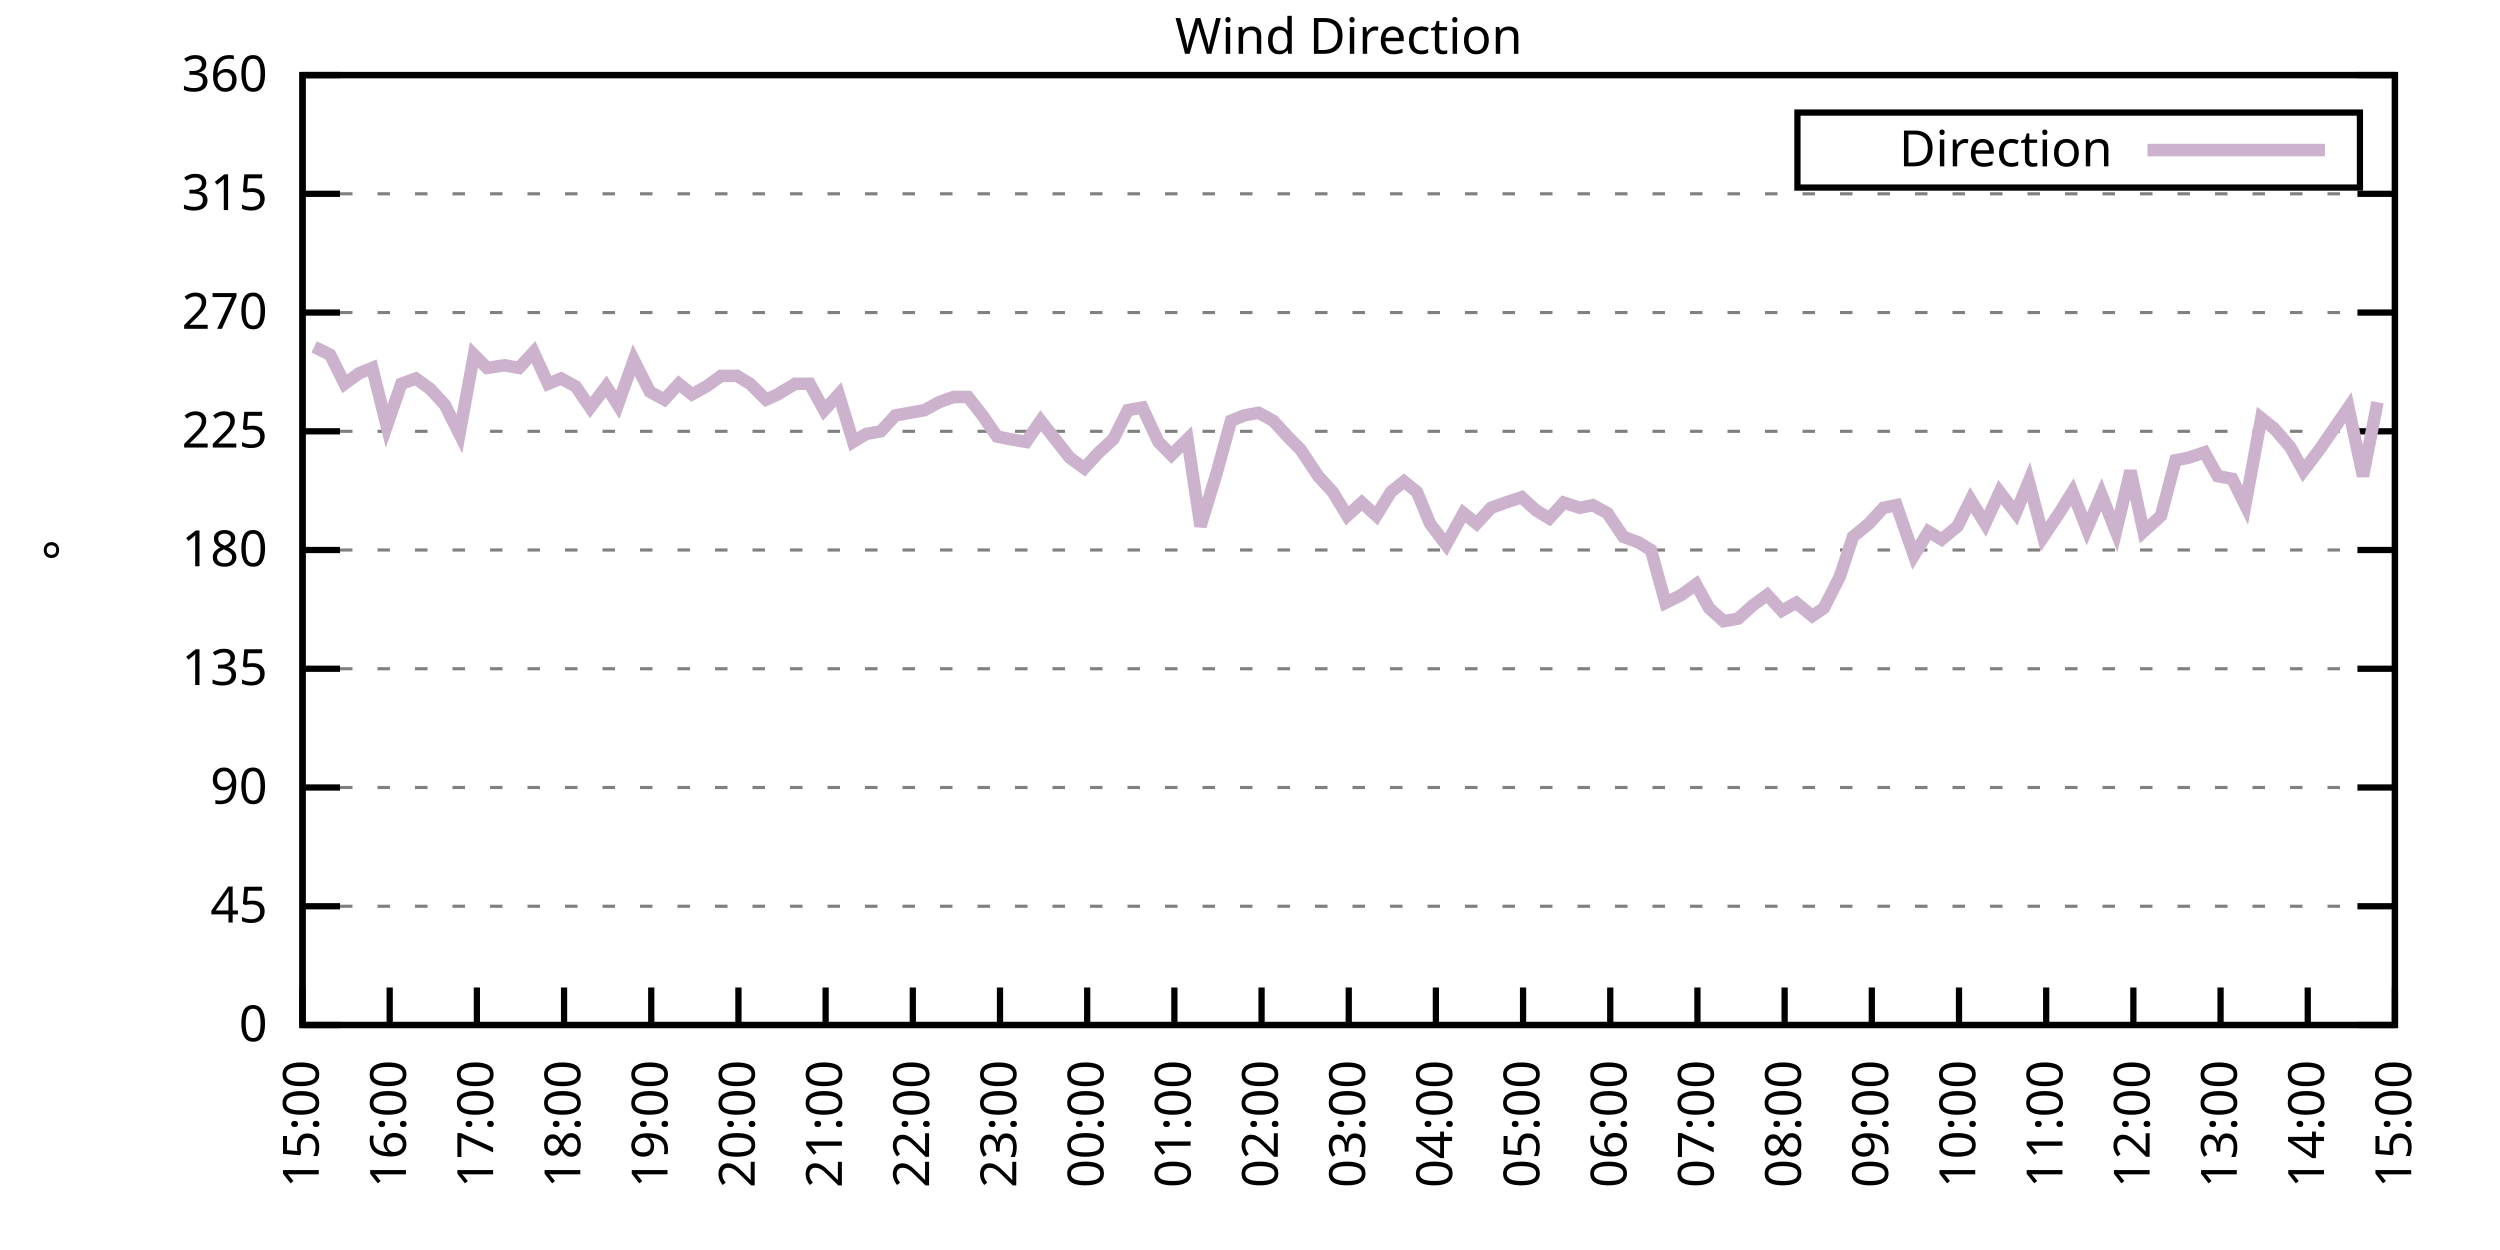
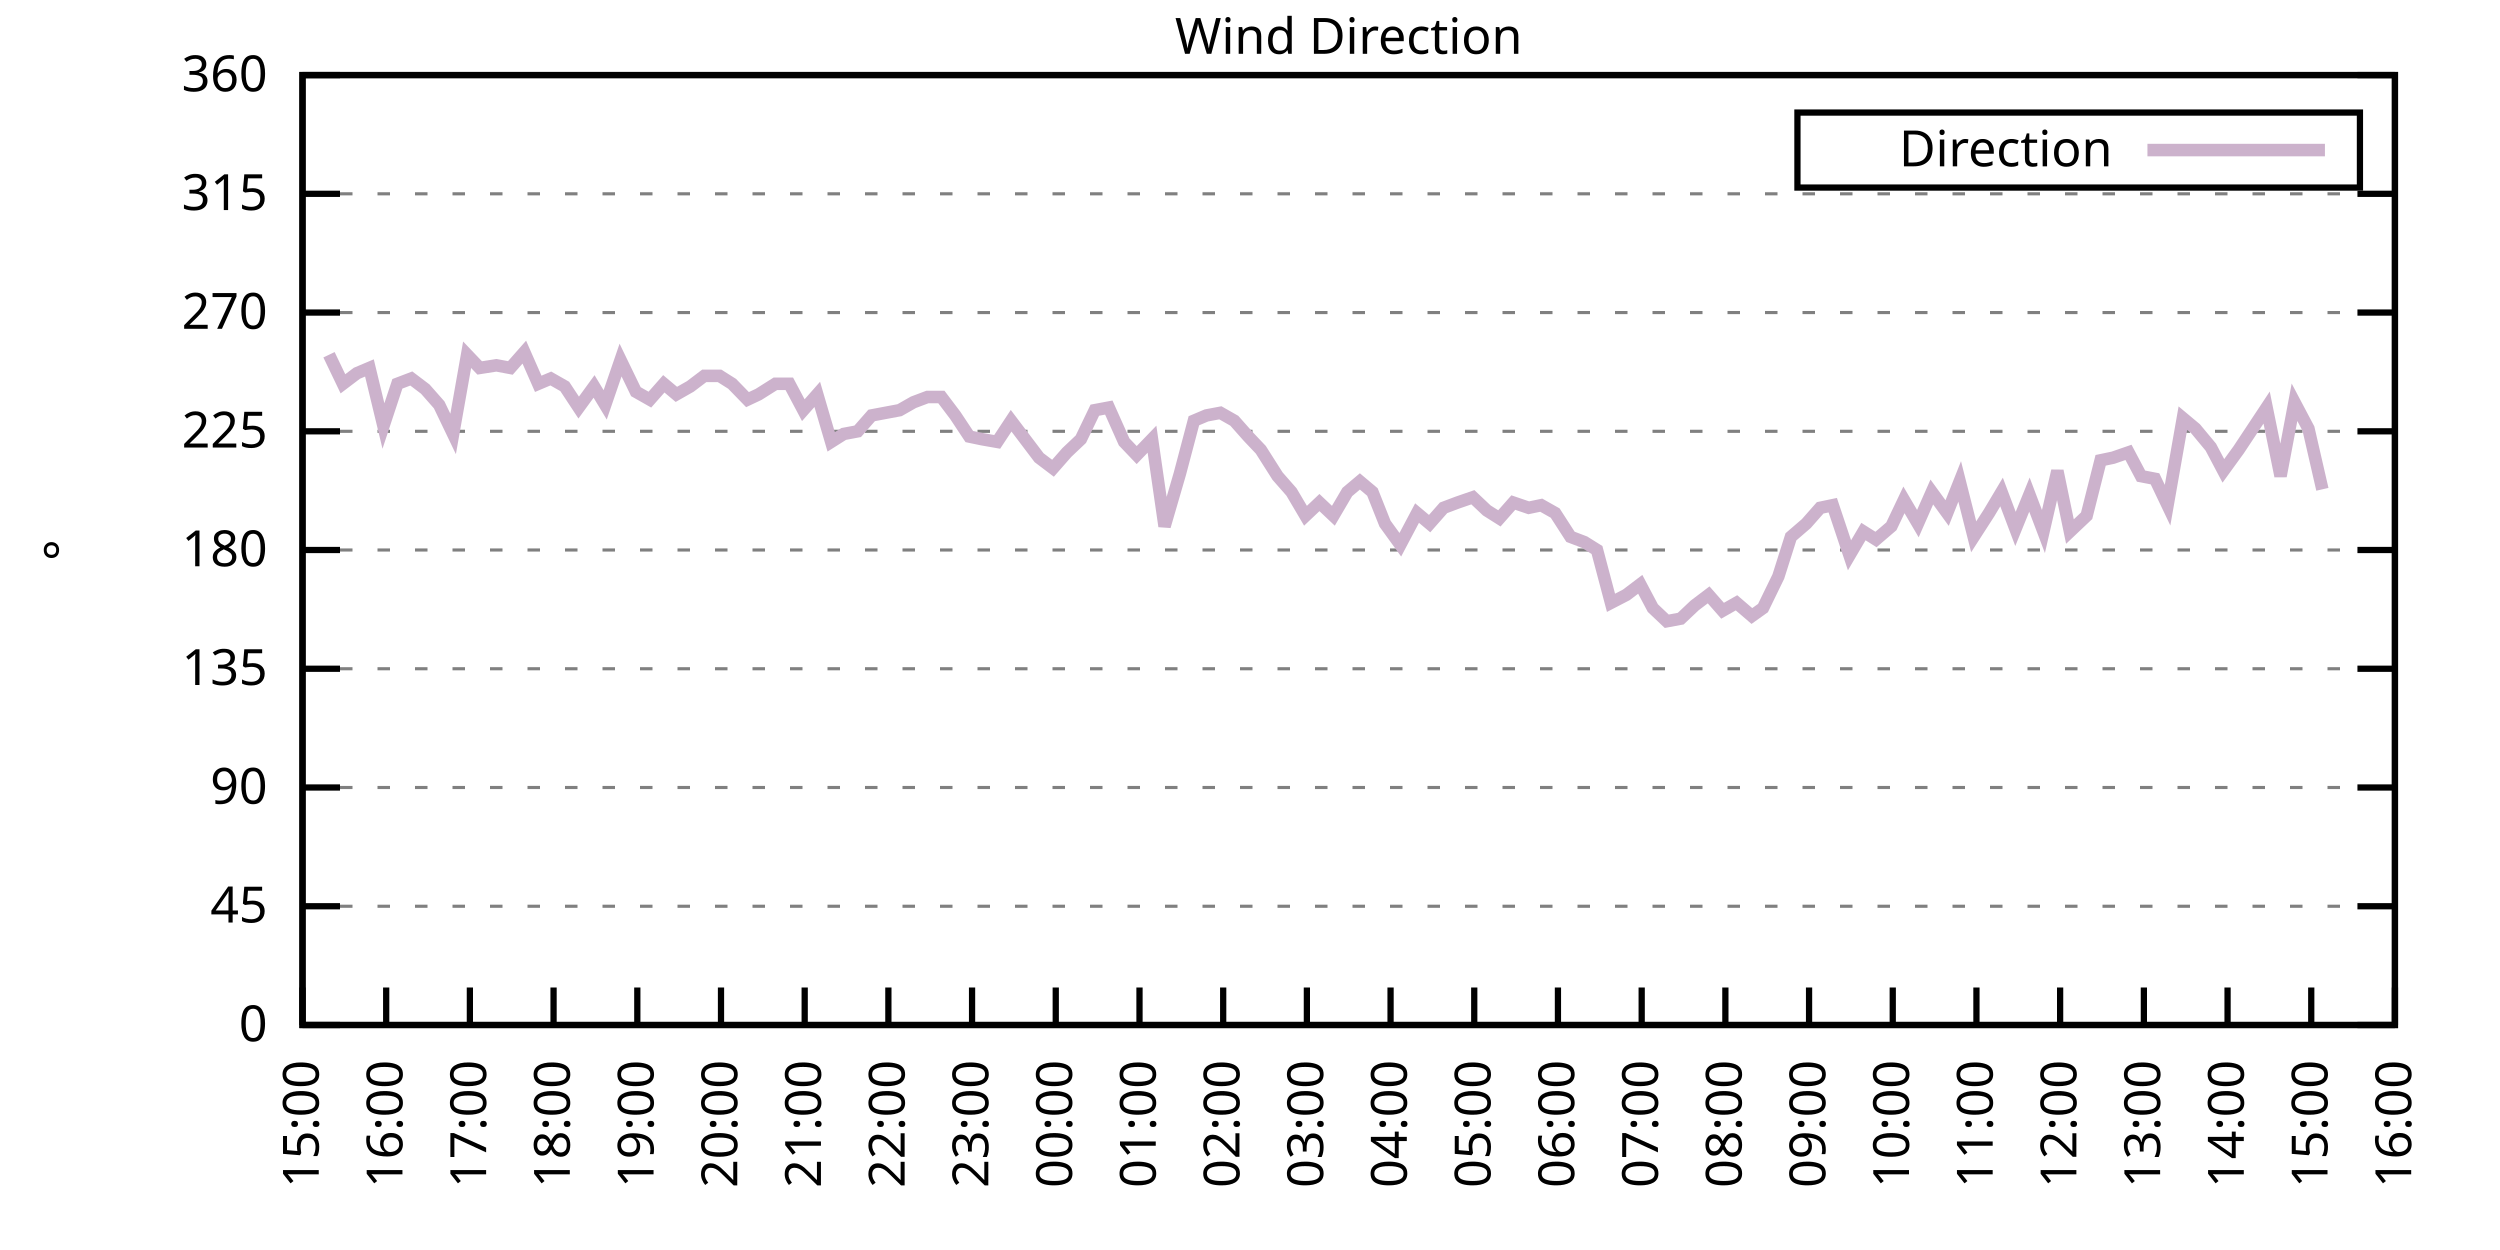
<svg xmlns="http://www.w3.org/2000/svg" xmlns:xlink="http://www.w3.org/1999/xlink" width="400" height="200" viewBox="0 0 400 200">
  <g id="gnuplot_canvas">
    <rect x="0" y="0" width="400" height="200" fill="none" />
    <defs>
      <circle id="gpDot" r="0.5" stroke-width="0.5" stroke="currentColor" />
      <path id="gpPt0" stroke-width="0.333" stroke="currentColor" d="M-1,0 h2 M0,-1 v2" />
      <path id="gpPt1" stroke-width="0.333" stroke="currentColor" d="M-1,-1 L1,1 M1,-1 L-1,1" />
      <path id="gpPt2" stroke-width="0.333" stroke="currentColor" d="M-1,0 L1,0 M0,-1 L0,1 M-1,-1 L1,1 M-1,1 L1,-1" />
      <rect id="gpPt3" stroke-width="0.333" stroke="currentColor" x="-1" y="-1" width="2" height="2" />
      <rect id="gpPt4" stroke-width="0.333" stroke="currentColor" fill="currentColor" x="-1" y="-1" width="2" height="2" />
      <circle id="gpPt5" stroke-width="0.333" stroke="currentColor" cx="0" cy="0" r="1" />
      <use xlink:href="#gpPt5" id="gpPt6" fill="currentColor" stroke="none" />
      <path id="gpPt7" stroke-width="0.333" stroke="currentColor" d="M0,-1.33 L-1.33,0.67 L1.33,0.67 z" />
      <use xlink:href="#gpPt7" id="gpPt8" fill="currentColor" stroke="none" />
      <use xlink:href="#gpPt7" id="gpPt9" stroke="currentColor" transform="rotate(180)" />
      <use xlink:href="#gpPt9" id="gpPt10" fill="currentColor" stroke="none" />
      <use xlink:href="#gpPt3" id="gpPt11" stroke="currentColor" transform="rotate(45)" />
      <use xlink:href="#gpPt11" id="gpPt12" fill="currentColor" stroke="none" />
      <path id="gpPt13" stroke-width="0.333" stroke="currentColor" d="M0,1.330 L1.265,0.411 L0.782,-1.067 L-0.782,-1.076 L-1.265,0.411 z" />
      <use xlink:href="#gpPt13" id="gpPt14" fill="currentColor" stroke="none" />
      <filter id="textbox" filterUnits="objectBoundingBox" x="0" y="0" height="1" width="1">
        <feFlood flood-color="white" flood-opacity="1" result="bgnd" />
        <feComposite in="SourceGraphic" in2="bgnd" operator="atop" />
      </filter>
      <filter id="greybox" filterUnits="objectBoundingBox" x="0" y="0" height="1" width="1">
        <feFlood flood-color="lightgrey" flood-opacity="1" result="grey" />
        <feComposite in="SourceGraphic" in2="grey" operator="atop" />
      </filter>
    </defs>
    <g fill="none" color="white" stroke="currentColor" stroke-width="1.00" stroke-linecap="butt" stroke-linejoin="miter">
</g>
    <g fill="none" color="black" stroke="currentColor" stroke-width="1.00" stroke-linecap="butt" stroke-linejoin="miter">
      <g stroke="none" shape-rendering="crispEdges">
        <polygon fill="rgb(255, 255, 255)" points="48.40,164.00 383.18,164.00 383.18,12.02 48.40,12.02 " />
      </g>
    </g>
    <g fill="none" color="black" stroke="currentColor" stroke-width="1.00" stroke-linecap="butt" stroke-linejoin="miter">
</g>
    <g fill="none" color="black" stroke="black" stroke-width="0.50" stroke-linecap="butt" stroke-linejoin="miter">
</g>
    <g fill="none" color="gray" stroke="currentColor" stroke-width="0.50" stroke-linecap="butt" stroke-linejoin="miter">
      <path stroke="gray" stroke-dasharray="2,4" class="gridline" d="M48.40,164.00 L383.19,164.00  " />
    </g>
    <g fill="none" color="gray" stroke="gray" stroke-width="1.00" stroke-linecap="butt" stroke-linejoin="miter">
</g>
    <g fill="none" color="black" stroke="currentColor" stroke-width="1.00" stroke-linecap="butt" stroke-linejoin="miter">
      <path stroke="black" d="M48.40,164.00 L54.40,164.00 M383.19,164.00 L377.19,164.00  " />
      <g transform="translate(42.80,166.60)" stroke="none" fill="black" font-family="Sans" font-size="8.00" text-anchor="end">
        <text>
          <tspan font-family="Sans"> 0</tspan>
        </text>
      </g>
    </g>
    <g fill="none" color="black" stroke="currentColor" stroke-width="1.00" stroke-linecap="butt" stroke-linejoin="miter">
</g>
    <g fill="none" color="black" stroke="black" stroke-width="0.50" stroke-linecap="butt" stroke-linejoin="miter">
</g>
    <g fill="none" color="gray" stroke="currentColor" stroke-width="0.50" stroke-linecap="butt" stroke-linejoin="miter">
      <path stroke="gray" stroke-dasharray="2,4" class="gridline" d="M48.40,145.00 L383.19,145.00  " />
    </g>
    <g fill="none" color="gray" stroke="gray" stroke-width="1.00" stroke-linecap="butt" stroke-linejoin="miter">
</g>
    <g fill="none" color="black" stroke="currentColor" stroke-width="1.00" stroke-linecap="butt" stroke-linejoin="miter">
      <path stroke="black" d="M48.40,145.00 L54.40,145.00 M383.19,145.00 L377.19,145.00  " />
      <g transform="translate(42.80,147.60)" stroke="none" fill="black" font-family="Sans" font-size="8.00" text-anchor="end">
        <text>
          <tspan font-family="Sans"> 45</tspan>
        </text>
      </g>
    </g>
    <g fill="none" color="black" stroke="currentColor" stroke-width="1.00" stroke-linecap="butt" stroke-linejoin="miter">
</g>
    <g fill="none" color="black" stroke="black" stroke-width="0.50" stroke-linecap="butt" stroke-linejoin="miter">
</g>
    <g fill="none" color="gray" stroke="currentColor" stroke-width="0.50" stroke-linecap="butt" stroke-linejoin="miter">
      <path stroke="gray" stroke-dasharray="2,4" class="gridline" d="M48.40,126.00 L383.19,126.00  " />
    </g>
    <g fill="none" color="gray" stroke="gray" stroke-width="1.00" stroke-linecap="butt" stroke-linejoin="miter">
</g>
    <g fill="none" color="black" stroke="currentColor" stroke-width="1.00" stroke-linecap="butt" stroke-linejoin="miter">
      <path stroke="black" d="M48.40,126.00 L54.40,126.00 M383.19,126.00 L377.19,126.00  " />
      <g transform="translate(42.80,128.60)" stroke="none" fill="black" font-family="Sans" font-size="8.00" text-anchor="end">
        <text>
          <tspan font-family="Sans"> 90</tspan>
        </text>
      </g>
    </g>
    <g fill="none" color="black" stroke="currentColor" stroke-width="1.00" stroke-linecap="butt" stroke-linejoin="miter">
</g>
    <g fill="none" color="black" stroke="black" stroke-width="0.50" stroke-linecap="butt" stroke-linejoin="miter">
</g>
    <g fill="none" color="gray" stroke="currentColor" stroke-width="0.50" stroke-linecap="butt" stroke-linejoin="miter">
      <path stroke="gray" stroke-dasharray="2,4" class="gridline" d="M48.40,107.00 L383.19,107.00  " />
    </g>
    <g fill="none" color="gray" stroke="gray" stroke-width="1.00" stroke-linecap="butt" stroke-linejoin="miter">
</g>
    <g fill="none" color="black" stroke="currentColor" stroke-width="1.00" stroke-linecap="butt" stroke-linejoin="miter">
      <path stroke="black" d="M48.40,107.00 L54.40,107.00 M383.19,107.00 L377.19,107.00  " />
      <g transform="translate(42.80,109.60)" stroke="none" fill="black" font-family="Sans" font-size="8.00" text-anchor="end">
        <text>
          <tspan font-family="Sans"> 135</tspan>
        </text>
      </g>
    </g>
    <g fill="none" color="black" stroke="currentColor" stroke-width="1.00" stroke-linecap="butt" stroke-linejoin="miter">
</g>
    <g fill="none" color="black" stroke="black" stroke-width="0.50" stroke-linecap="butt" stroke-linejoin="miter">
</g>
    <g fill="none" color="gray" stroke="currentColor" stroke-width="0.50" stroke-linecap="butt" stroke-linejoin="miter">
      <path stroke="gray" stroke-dasharray="2,4" class="gridline" d="M48.40,88.00 L383.19,88.00  " />
    </g>
    <g fill="none" color="gray" stroke="gray" stroke-width="1.00" stroke-linecap="butt" stroke-linejoin="miter">
</g>
    <g fill="none" color="black" stroke="currentColor" stroke-width="1.00" stroke-linecap="butt" stroke-linejoin="miter">
      <path stroke="black" d="M48.40,88.00 L54.40,88.00 M383.19,88.00 L377.19,88.00  " />
      <g transform="translate(42.80,90.60)" stroke="none" fill="black" font-family="Sans" font-size="8.00" text-anchor="end">
        <text>
          <tspan font-family="Sans"> 180</tspan>
        </text>
      </g>
    </g>
    <g fill="none" color="black" stroke="currentColor" stroke-width="1.00" stroke-linecap="butt" stroke-linejoin="miter">
</g>
    <g fill="none" color="black" stroke="black" stroke-width="0.50" stroke-linecap="butt" stroke-linejoin="miter">
</g>
    <g fill="none" color="gray" stroke="currentColor" stroke-width="0.50" stroke-linecap="butt" stroke-linejoin="miter">
      <path stroke="gray" stroke-dasharray="2,4" class="gridline" d="M48.40,69.01 L383.19,69.01  " />
    </g>
    <g fill="none" color="gray" stroke="gray" stroke-width="1.00" stroke-linecap="butt" stroke-linejoin="miter">
</g>
    <g fill="none" color="black" stroke="currentColor" stroke-width="1.00" stroke-linecap="butt" stroke-linejoin="miter">
      <path stroke="black" d="M48.40,69.01 L54.40,69.01 M383.19,69.01 L377.19,69.01  " />
      <g transform="translate(42.80,71.61)" stroke="none" fill="black" font-family="Sans" font-size="8.00" text-anchor="end">
        <text>
          <tspan font-family="Sans"> 225</tspan>
        </text>
      </g>
    </g>
    <g fill="none" color="black" stroke="currentColor" stroke-width="1.00" stroke-linecap="butt" stroke-linejoin="miter">
</g>
    <g fill="none" color="black" stroke="black" stroke-width="0.50" stroke-linecap="butt" stroke-linejoin="miter">
</g>
    <g fill="none" color="gray" stroke="currentColor" stroke-width="0.50" stroke-linecap="butt" stroke-linejoin="miter">
      <path stroke="gray" stroke-dasharray="2,4" class="gridline" d="M48.40,50.01 L383.19,50.01  " />
    </g>
    <g fill="none" color="gray" stroke="gray" stroke-width="1.00" stroke-linecap="butt" stroke-linejoin="miter">
</g>
    <g fill="none" color="black" stroke="currentColor" stroke-width="1.00" stroke-linecap="butt" stroke-linejoin="miter">
      <path stroke="black" d="M48.40,50.01 L54.40,50.01 M383.19,50.01 L377.19,50.01  " />
      <g transform="translate(42.80,52.61)" stroke="none" fill="black" font-family="Sans" font-size="8.00" text-anchor="end">
        <text>
          <tspan font-family="Sans"> 270</tspan>
        </text>
      </g>
    </g>
    <g fill="none" color="black" stroke="currentColor" stroke-width="1.00" stroke-linecap="butt" stroke-linejoin="miter">
</g>
    <g fill="none" color="black" stroke="black" stroke-width="0.50" stroke-linecap="butt" stroke-linejoin="miter">
</g>
    <g fill="none" color="gray" stroke="currentColor" stroke-width="0.50" stroke-linecap="butt" stroke-linejoin="miter">
      <path stroke="gray" stroke-dasharray="2,4" class="gridline" d="M48.40,31.01 L383.19,31.01  " />
    </g>
    <g fill="none" color="gray" stroke="gray" stroke-width="1.00" stroke-linecap="butt" stroke-linejoin="miter">
</g>
    <g fill="none" color="black" stroke="currentColor" stroke-width="1.00" stroke-linecap="butt" stroke-linejoin="miter">
      <path stroke="black" d="M48.40,31.01 L54.40,31.01 M383.19,31.01 L377.19,31.01  " />
      <g transform="translate(42.80,33.61)" stroke="none" fill="black" font-family="Sans" font-size="8.00" text-anchor="end">
        <text>
          <tspan font-family="Sans"> 315</tspan>
        </text>
      </g>
    </g>
    <g fill="none" color="black" stroke="currentColor" stroke-width="1.00" stroke-linecap="butt" stroke-linejoin="miter">
</g>
    <g fill="none" color="black" stroke="black" stroke-width="0.50" stroke-linecap="butt" stroke-linejoin="miter">
</g>
    <g fill="none" color="gray" stroke="currentColor" stroke-width="0.50" stroke-linecap="butt" stroke-linejoin="miter">
      <path stroke="gray" stroke-dasharray="2,4" class="gridline" d="M48.40,12.01 L383.19,12.01  " />
    </g>
    <g fill="none" color="gray" stroke="gray" stroke-width="1.00" stroke-linecap="butt" stroke-linejoin="miter">
</g>
    <g fill="none" color="black" stroke="currentColor" stroke-width="1.00" stroke-linecap="butt" stroke-linejoin="miter">
      <path stroke="black" d="M48.40,12.01 L54.40,12.01 M383.19,12.01 L377.19,12.01  " />
      <g transform="translate(42.80,14.61)" stroke="none" fill="black" font-family="Sans" font-size="8.00" text-anchor="end">
        <text>
          <tspan font-family="Sans"> 360</tspan>
        </text>
      </g>
    </g>
    <g fill="none" color="black" stroke="currentColor" stroke-width="1.00" stroke-linecap="butt" stroke-linejoin="miter">
      <path stroke="black" d="M48.40,164.00 L48.40,158.00  " />
      <g transform="translate(51.00,169.60) rotate(270.00)" stroke="none" fill="black" font-family="Sans" font-size="8.00" text-anchor="end">
        <text>
          <tspan font-family="Sans">15:00</tspan>
        </text>
      </g>
    </g>
    <g fill="none" color="black" stroke="currentColor" stroke-width="1.00" stroke-linecap="butt" stroke-linejoin="miter">
-       <path stroke="black" d="M62.35,164.00 L62.35,158.00  " />
-       <g transform="translate(64.95,169.60) rotate(270.00)" stroke="none" fill="black" font-family="Sans" font-size="8.00" text-anchor="end">
+       <path stroke="black" d="M61.79,164.00 L61.79,158.00  " />
+       <g transform="translate(64.39,169.60) rotate(270.00)" stroke="none" fill="black" font-family="Sans" font-size="8.00" text-anchor="end">
        <text>
          <tspan font-family="Sans">16:00</tspan>
        </text>
      </g>
    </g>
    <g fill="none" color="black" stroke="currentColor" stroke-width="1.00" stroke-linecap="butt" stroke-linejoin="miter">
-       <path stroke="black" d="M76.30,164.00 L76.30,158.00  " />
-       <g transform="translate(78.90,169.60) rotate(270.00)" stroke="none" fill="black" font-family="Sans" font-size="8.00" text-anchor="end">
+       <path stroke="black" d="M75.18,164.00 L75.18,158.00  " />
+       <g transform="translate(77.78,169.60) rotate(270.00)" stroke="none" fill="black" font-family="Sans" font-size="8.00" text-anchor="end">
        <text>
          <tspan font-family="Sans">17:00</tspan>
        </text>
      </g>
    </g>
    <g fill="none" color="black" stroke="currentColor" stroke-width="1.00" stroke-linecap="butt" stroke-linejoin="miter">
-       <path stroke="black" d="M90.25,164.00 L90.25,158.00  " />
-       <g transform="translate(92.85,169.60) rotate(270.00)" stroke="none" fill="black" font-family="Sans" font-size="8.00" text-anchor="end">
+       <path stroke="black" d="M88.57,164.00 L88.57,158.00  " />
+       <g transform="translate(91.17,169.60) rotate(270.00)" stroke="none" fill="black" font-family="Sans" font-size="8.00" text-anchor="end">
        <text>
          <tspan font-family="Sans">18:00</tspan>
        </text>
      </g>
    </g>
    <g fill="none" color="black" stroke="currentColor" stroke-width="1.00" stroke-linecap="butt" stroke-linejoin="miter">
-       <path stroke="black" d="M104.20,164.00 L104.20,158.00  " />
-       <g transform="translate(106.80,169.60) rotate(270.00)" stroke="none" fill="black" font-family="Sans" font-size="8.00" text-anchor="end">
+       <path stroke="black" d="M101.97,164.00 L101.97,158.00  " />
+       <g transform="translate(104.57,169.60) rotate(270.00)" stroke="none" fill="black" font-family="Sans" font-size="8.00" text-anchor="end">
        <text>
          <tspan font-family="Sans">19:00</tspan>
        </text>
      </g>
    </g>
    <g fill="none" color="black" stroke="currentColor" stroke-width="1.00" stroke-linecap="butt" stroke-linejoin="miter">
-       <path stroke="black" d="M118.15,164.00 L118.15,158.00  " />
-       <g transform="translate(120.75,169.60) rotate(270.00)" stroke="none" fill="black" font-family="Sans" font-size="8.00" text-anchor="end">
+       <path stroke="black" d="M115.36,164.00 L115.36,158.00  " />
+       <g transform="translate(117.96,169.60) rotate(270.00)" stroke="none" fill="black" font-family="Sans" font-size="8.00" text-anchor="end">
        <text>
          <tspan font-family="Sans">20:00</tspan>
        </text>
      </g>
    </g>
    <g fill="none" color="black" stroke="currentColor" stroke-width="1.00" stroke-linecap="butt" stroke-linejoin="miter">
-       <path stroke="black" d="M132.10,164.00 L132.10,158.00  " />
-       <g transform="translate(134.70,169.60) rotate(270.00)" stroke="none" fill="black" font-family="Sans" font-size="8.00" text-anchor="end">
+       <path stroke="black" d="M128.75,164.00 L128.75,158.00  " />
+       <g transform="translate(131.35,169.60) rotate(270.00)" stroke="none" fill="black" font-family="Sans" font-size="8.00" text-anchor="end">
        <text>
          <tspan font-family="Sans">21:00</tspan>
        </text>
      </g>
    </g>
    <g fill="none" color="black" stroke="currentColor" stroke-width="1.00" stroke-linecap="butt" stroke-linejoin="miter">
-       <path stroke="black" d="M146.05,164.00 L146.05,158.00  " />
-       <g transform="translate(148.65,169.60) rotate(270.00)" stroke="none" fill="black" font-family="Sans" font-size="8.00" text-anchor="end">
+       <path stroke="black" d="M142.14,164.00 L142.14,158.00  " />
+       <g transform="translate(144.74,169.60) rotate(270.00)" stroke="none" fill="black" font-family="Sans" font-size="8.00" text-anchor="end">
        <text>
          <tspan font-family="Sans">22:00</tspan>
        </text>
      </g>
    </g>
    <g fill="none" color="black" stroke="currentColor" stroke-width="1.00" stroke-linecap="butt" stroke-linejoin="miter">
-       <path stroke="black" d="M160.00,164.00 L160.00,158.00  " />
-       <g transform="translate(162.60,169.60) rotate(270.00)" stroke="none" fill="black" font-family="Sans" font-size="8.00" text-anchor="end">
+       <path stroke="black" d="M155.53,164.00 L155.53,158.00  " />
+       <g transform="translate(158.13,169.60) rotate(270.00)" stroke="none" fill="black" font-family="Sans" font-size="8.00" text-anchor="end">
        <text>
          <tspan font-family="Sans">23:00</tspan>
        </text>
      </g>
    </g>
    <g fill="none" color="black" stroke="currentColor" stroke-width="1.00" stroke-linecap="butt" stroke-linejoin="miter">
-       <path stroke="black" d="M173.95,164.00 L173.95,158.00  " />
-       <g transform="translate(176.55,169.60) rotate(270.00)" stroke="none" fill="black" font-family="Sans" font-size="8.00" text-anchor="end">
+       <path stroke="black" d="M168.92,164.00 L168.92,158.00  " />
+       <g transform="translate(171.52,169.60) rotate(270.00)" stroke="none" fill="black" font-family="Sans" font-size="8.00" text-anchor="end">
        <text>
          <tspan font-family="Sans">00:00</tspan>
        </text>
      </g>
    </g>
    <g fill="none" color="black" stroke="currentColor" stroke-width="1.00" stroke-linecap="butt" stroke-linejoin="miter">
-       <path stroke="black" d="M187.90,164.00 L187.90,158.00  " />
-       <g transform="translate(190.50,169.60) rotate(270.00)" stroke="none" fill="black" font-family="Sans" font-size="8.00" text-anchor="end">
+       <path stroke="black" d="M182.32,164.00 L182.32,158.00  " />
+       <g transform="translate(184.92,169.60) rotate(270.00)" stroke="none" fill="black" font-family="Sans" font-size="8.00" text-anchor="end">
        <text>
          <tspan font-family="Sans">01:00</tspan>
        </text>
      </g>
    </g>
    <g fill="none" color="black" stroke="currentColor" stroke-width="1.00" stroke-linecap="butt" stroke-linejoin="miter">
-       <path stroke="black" d="M201.85,164.00 L201.85,158.00  " />
-       <g transform="translate(204.45,169.60) rotate(270.00)" stroke="none" fill="black" font-family="Sans" font-size="8.00" text-anchor="end">
+       <path stroke="black" d="M195.71,164.00 L195.71,158.00  " />
+       <g transform="translate(198.31,169.60) rotate(270.00)" stroke="none" fill="black" font-family="Sans" font-size="8.00" text-anchor="end">
        <text>
          <tspan font-family="Sans">02:00</tspan>
        </text>
      </g>
    </g>
    <g fill="none" color="black" stroke="currentColor" stroke-width="1.00" stroke-linecap="butt" stroke-linejoin="miter">
-       <path stroke="black" d="M215.80,164.00 L215.80,158.00  " />
-       <g transform="translate(218.40,169.60) rotate(270.00)" stroke="none" fill="black" font-family="Sans" font-size="8.00" text-anchor="end">
+       <path stroke="black" d="M209.10,164.00 L209.10,158.00  " />
+       <g transform="translate(211.70,169.60) rotate(270.00)" stroke="none" fill="black" font-family="Sans" font-size="8.00" text-anchor="end">
        <text>
          <tspan font-family="Sans">03:00</tspan>
        </text>
      </g>
    </g>
    <g fill="none" color="black" stroke="currentColor" stroke-width="1.00" stroke-linecap="butt" stroke-linejoin="miter">
-       <path stroke="black" d="M229.74,164.00 L229.74,158.00  " />
-       <g transform="translate(232.34,169.60) rotate(270.00)" stroke="none" fill="black" font-family="Sans" font-size="8.00" text-anchor="end">
+       <path stroke="black" d="M222.49,164.00 L222.49,158.00  " />
+       <g transform="translate(225.09,169.60) rotate(270.00)" stroke="none" fill="black" font-family="Sans" font-size="8.00" text-anchor="end">
        <text>
          <tspan font-family="Sans">04:00</tspan>
        </text>
      </g>
    </g>
    <g fill="none" color="black" stroke="currentColor" stroke-width="1.00" stroke-linecap="butt" stroke-linejoin="miter">
-       <path stroke="black" d="M243.69,164.00 L243.69,158.00  " />
-       <g transform="translate(246.29,169.60) rotate(270.00)" stroke="none" fill="black" font-family="Sans" font-size="8.00" text-anchor="end">
+       <path stroke="black" d="M235.88,164.00 L235.88,158.00  " />
+       <g transform="translate(238.48,169.60) rotate(270.00)" stroke="none" fill="black" font-family="Sans" font-size="8.00" text-anchor="end">
        <text>
          <tspan font-family="Sans">05:00</tspan>
        </text>
      </g>
    </g>
    <g fill="none" color="black" stroke="currentColor" stroke-width="1.00" stroke-linecap="butt" stroke-linejoin="miter">
-       <path stroke="black" d="M257.64,164.00 L257.64,158.00  " />
-       <g transform="translate(260.24,169.60) rotate(270.00)" stroke="none" fill="black" font-family="Sans" font-size="8.00" text-anchor="end">
+       <path stroke="black" d="M249.27,164.00 L249.27,158.00  " />
+       <g transform="translate(251.87,169.60) rotate(270.00)" stroke="none" fill="black" font-family="Sans" font-size="8.00" text-anchor="end">
        <text>
          <tspan font-family="Sans">06:00</tspan>
        </text>
      </g>
    </g>
    <g fill="none" color="black" stroke="currentColor" stroke-width="1.00" stroke-linecap="butt" stroke-linejoin="miter">
-       <path stroke="black" d="M271.59,164.00 L271.59,158.00  " />
-       <g transform="translate(274.19,169.60) rotate(270.00)" stroke="none" fill="black" font-family="Sans" font-size="8.00" text-anchor="end">
+       <path stroke="black" d="M262.67,164.00 L262.67,158.00  " />
+       <g transform="translate(265.27,169.60) rotate(270.00)" stroke="none" fill="black" font-family="Sans" font-size="8.00" text-anchor="end">
        <text>
          <tspan font-family="Sans">07:00</tspan>
        </text>
      </g>
    </g>
    <g fill="none" color="black" stroke="currentColor" stroke-width="1.00" stroke-linecap="butt" stroke-linejoin="miter">
-       <path stroke="black" d="M285.54,164.00 L285.54,158.00  " />
-       <g transform="translate(288.14,169.60) rotate(270.00)" stroke="none" fill="black" font-family="Sans" font-size="8.00" text-anchor="end">
+       <path stroke="black" d="M276.06,164.00 L276.06,158.00  " />
+       <g transform="translate(278.66,169.60) rotate(270.00)" stroke="none" fill="black" font-family="Sans" font-size="8.00" text-anchor="end">
        <text>
          <tspan font-family="Sans">08:00</tspan>
        </text>
      </g>
    </g>
    <g fill="none" color="black" stroke="currentColor" stroke-width="1.00" stroke-linecap="butt" stroke-linejoin="miter">
-       <path stroke="black" d="M299.49,164.00 L299.49,158.00  " />
-       <g transform="translate(302.09,169.60) rotate(270.00)" stroke="none" fill="black" font-family="Sans" font-size="8.00" text-anchor="end">
+       <path stroke="black" d="M289.45,164.00 L289.45,158.00  " />
+       <g transform="translate(292.05,169.60) rotate(270.00)" stroke="none" fill="black" font-family="Sans" font-size="8.00" text-anchor="end">
        <text>
          <tspan font-family="Sans">09:00</tspan>
        </text>
      </g>
    </g>
    <g fill="none" color="black" stroke="currentColor" stroke-width="1.00" stroke-linecap="butt" stroke-linejoin="miter">
-       <path stroke="black" d="M313.44,164.00 L313.44,158.00  " />
-       <g transform="translate(316.04,169.60) rotate(270.00)" stroke="none" fill="black" font-family="Sans" font-size="8.00" text-anchor="end">
+       <path stroke="black" d="M302.84,164.00 L302.84,158.00  " />
+       <g transform="translate(305.44,169.60) rotate(270.00)" stroke="none" fill="black" font-family="Sans" font-size="8.00" text-anchor="end">
        <text>
          <tspan font-family="Sans">10:00</tspan>
        </text>
      </g>
    </g>
    <g fill="none" color="black" stroke="currentColor" stroke-width="1.00" stroke-linecap="butt" stroke-linejoin="miter">
-       <path stroke="black" d="M327.39,164.00 L327.39,158.00  " />
-       <g transform="translate(329.99,169.60) rotate(270.00)" stroke="none" fill="black" font-family="Sans" font-size="8.00" text-anchor="end">
+       <path stroke="black" d="M316.23,164.00 L316.23,158.00  " />
+       <g transform="translate(318.83,169.60) rotate(270.00)" stroke="none" fill="black" font-family="Sans" font-size="8.00" text-anchor="end">
        <text>
          <tspan font-family="Sans">11:00</tspan>
        </text>
      </g>
    </g>
    <g fill="none" color="black" stroke="currentColor" stroke-width="1.00" stroke-linecap="butt" stroke-linejoin="miter">
-       <path stroke="black" d="M341.34,164.00 L341.34,158.00  " />
-       <g transform="translate(343.94,169.60) rotate(270.00)" stroke="none" fill="black" font-family="Sans" font-size="8.00" text-anchor="end">
+       <path stroke="black" d="M329.62,164.00 L329.62,158.00  " />
+       <g transform="translate(332.22,169.60) rotate(270.00)" stroke="none" fill="black" font-family="Sans" font-size="8.00" text-anchor="end">
        <text>
          <tspan font-family="Sans">12:00</tspan>
        </text>
      </g>
    </g>
    <g fill="none" color="black" stroke="currentColor" stroke-width="1.00" stroke-linecap="butt" stroke-linejoin="miter">
-       <path stroke="black" d="M355.29,164.00 L355.29,158.00  " />
-       <g transform="translate(357.89,169.60) rotate(270.00)" stroke="none" fill="black" font-family="Sans" font-size="8.00" text-anchor="end">
+       <path stroke="black" d="M343.02,164.00 L343.02,158.00  " />
+       <g transform="translate(345.62,169.60) rotate(270.00)" stroke="none" fill="black" font-family="Sans" font-size="8.00" text-anchor="end">
        <text>
          <tspan font-family="Sans">13:00</tspan>
        </text>
      </g>
    </g>
    <g fill="none" color="black" stroke="currentColor" stroke-width="1.00" stroke-linecap="butt" stroke-linejoin="miter">
-       <path stroke="black" d="M369.24,164.00 L369.24,158.00  " />
-       <g transform="translate(371.84,169.60) rotate(270.00)" stroke="none" fill="black" font-family="Sans" font-size="8.00" text-anchor="end">
+       <path stroke="black" d="M356.41,164.00 L356.41,158.00  " />
+       <g transform="translate(359.01,169.60) rotate(270.00)" stroke="none" fill="black" font-family="Sans" font-size="8.00" text-anchor="end">
        <text>
          <tspan font-family="Sans">14:00</tspan>
+         </text>
+       </g>
+     </g>
+     <g fill="none" color="black" stroke="currentColor" stroke-width="1.00" stroke-linecap="butt" stroke-linejoin="miter">
+       <path stroke="black" d="M369.80,164.00 L369.80,158.00  " />
+       <g transform="translate(372.40,169.60) rotate(270.00)" stroke="none" fill="black" font-family="Sans" font-size="8.00" text-anchor="end">
+         <text>
+           <tspan font-family="Sans">15:00</tspan>
        </text>
      </g>
    </g>
    <g fill="none" color="black" stroke="currentColor" stroke-width="1.00" stroke-linecap="butt" stroke-linejoin="miter">
      <path stroke="black" d="M383.19,164.00 L383.19,158.00  " />
      <g transform="translate(385.79,169.60) rotate(270.00)" stroke="none" fill="black" font-family="Sans" font-size="8.00" text-anchor="end">
        <text>
-           <tspan font-family="Sans">15:00</tspan>
+           <tspan font-family="Sans">16:00</tspan>
        </text>
      </g>
    </g>
    <g fill="none" color="black" stroke="currentColor" stroke-width="1.00" stroke-linecap="butt" stroke-linejoin="miter">
</g>
    <g fill="none" color="black" stroke="currentColor" stroke-width="1.00" stroke-linecap="butt" stroke-linejoin="miter">
      <path stroke="black" d="M48.40,12.01 L48.40,164.00 L383.19,164.00 L383.19,12.01 L48.40,12.01 Z  " />
    </g>
    <g fill="none" color="black" stroke="currentColor" stroke-width="1.00" stroke-linecap="butt" stroke-linejoin="miter">
</g>
    <g fill="none" color="black" stroke="currentColor" stroke-width="1.00" stroke-linecap="butt" stroke-linejoin="miter">
      <path stroke="black" d="M287.59,30.01 L287.59,18.01 L377.59,18.01 L377.59,30.01 L287.59,30.01 Z  " />
    </g>
    <g id="Wind_direction_plot_1">
      <g fill="none" color="white" stroke="black" stroke-width="2.00" stroke-linecap="butt" stroke-linejoin="miter">
</g>
      <g fill="none" color="black" stroke="currentColor" stroke-width="2.00" stroke-linecap="butt" stroke-linejoin="miter">
        <g transform="translate(337.99,26.61)" stroke="none" fill="black" font-family="Sans" font-size="8.00" text-anchor="end">
          <text>
            <tspan font-family="Sans">Direction</tspan>
          </text>
        </g>
      </g>
      <g fill="none" color="black" stroke="currentColor" stroke-width="2.00" stroke-linecap="butt" stroke-linejoin="miter">
-         <path stroke="rgb(204, 178, 204)" d="M343.59,24.01 L371.99,24.01 M50.26,55.50 L52.82,56.76 L55.14,61.41 L57.47,59.72 L59.56,58.87 L61.88,68.16   L64.21,61.41 L66.53,60.56 L68.86,62.25 L71.18,64.78 L73.51,69.43 L75.83,56.76 L77.93,58.87 L80.72,58.45   L83.04,58.87 L85.37,56.34 L87.69,61.41 L89.78,60.56 L92.11,61.83 L94.43,65.21 L96.99,61.83 L98.85,64.78   L101.41,57.61 L103.97,62.67 L106.29,63.94 L108.62,61.41 L110.71,63.10 L113.03,61.83 L115.36,60.14 L117.92,60.14   L120.01,61.41 L122.57,63.94 L124.43,63.10 L127.22,61.41 L129.54,61.41 L131.87,65.63 L134.19,63.10 L136.51,70.70   L138.61,69.43 L140.93,69.01 L143.26,66.47 L145.58,66.05 L147.91,65.63 L150.23,64.36 L152.56,63.52 L154.88,63.52   L157.21,66.47 L159.53,69.85 L161.62,70.27 L164.18,70.70 L166.51,67.32 L168.83,70.27 L171.16,73.23 L173.48,74.92   L175.81,72.38 L178.13,70.27 L180.46,65.63 L182.78,65.21 L185.34,70.70 L187.43,72.81 L189.99,70.27 L192.08,84.21   L194.64,75.76 L196.96,67.32 L199.06,66.47 L201.38,66.05 L203.71,67.32 L206.03,69.85 L208.12,71.96 L210.91,76.18   L213.24,78.72 L215.56,82.52 L217.89,80.41 L220.21,82.52 L222.54,78.72 L224.63,77.03 L226.72,78.72 L228.81,83.78   L231.37,87.16 L234.16,82.09 L236.25,83.78 L238.58,81.25 L240.90,80.41 L243.46,79.56 L245.79,81.67 L247.88,82.94   L250.20,80.41 L252.76,81.25 L254.85,80.83 L257.18,82.09 L259.74,85.89 L262.06,86.74 L264.15,88.00 L266.48,96.45   L269.04,95.18 L271.36,93.49 L273.45,97.29 L275.78,99.40 L278.10,98.98 L280.43,96.87 L282.75,95.18 L285.08,97.72   L287.40,96.45 L289.96,98.56 L291.82,97.29 L294.38,92.23 L296.47,85.89 L299.03,83.78 L301.35,81.25 L303.44,80.83   L306.23,88.85 L308.56,85.05 L310.65,86.32 L313.21,84.21 L315.30,79.98 L317.63,83.78 L319.95,78.72 L322.51,82.09   L324.60,77.03 L326.93,85.89 L329.48,82.09 L331.58,78.72 L333.90,84.63 L336.23,79.14 L338.55,85.05 L340.88,75.34   L342.97,85.05 L345.76,82.52 L348.08,73.65 L350.18,73.23 L352.73,72.38 L354.83,76.18 L357.15,76.61 L359.24,80.83   L361.80,66.90 L363.89,68.58 L366.45,71.54 L368.54,75.34 L371.10,71.96 L375.75,65.21 L378.08,76.18 L380.40,64.36    " />
+         <path stroke="rgb(204, 178, 204)" d="M343.59,24.01 L371.99,24.01 M52.64,56.76 L54.87,61.41 L57.10,59.72 L59.11,58.87 L61.35,68.16 L63.58,61.41   L65.81,60.56 L68.04,62.25 L70.27,64.78 L72.50,69.43 L74.74,56.76 L76.75,58.87 L79.42,58.45 L81.66,58.87   L83.89,56.34 L86.12,61.41 L88.13,60.56 L90.36,61.83 L92.59,65.21 L95.05,61.83 L96.83,64.78 L99.29,57.61   L101.74,62.67 L103.98,63.94 L106.21,61.41 L108.22,63.10 L110.45,61.83 L112.68,60.14 L115.13,60.14 L117.14,61.41   L119.60,63.94 L121.38,63.10 L124.06,61.41 L126.29,61.41 L128.53,65.63 L130.76,63.10 L132.99,70.70 L135.00,69.43   L137.23,69.01 L139.46,66.47 L141.69,66.05 L143.93,65.63 L146.16,64.36 L148.39,63.52 L150.62,63.52 L152.85,66.47   L155.09,69.85 L157.10,70.27 L159.55,70.70 L161.78,67.32 L164.01,70.27 L166.25,73.23 L168.48,74.92 L170.71,72.38   L172.94,70.27 L175.17,65.63 L177.41,65.21 L179.86,70.70 L181.87,72.81 L184.32,70.27 L186.33,84.21 L188.79,75.76   L191.02,67.32 L193.03,66.47 L195.26,66.05 L197.49,67.32 L199.73,69.85 L201.73,71.96 L204.41,76.18 L206.64,78.72   L208.88,82.52 L211.11,80.41 L213.34,82.52 L215.57,78.72 L217.58,77.03 L219.59,78.72 L221.60,83.78 L224.05,87.16   L226.73,82.09 L228.74,83.78 L230.97,81.25 L233.20,80.41 L235.66,79.56 L237.89,81.67 L239.90,82.94 L242.13,80.41   L244.59,81.25 L246.60,80.83 L248.83,82.09 L251.28,85.89 L253.51,86.74 L255.52,88.00 L257.76,96.45 L260.21,95.18   L262.44,93.49 L264.45,97.29 L266.68,99.40 L268.92,98.98 L271.15,96.87 L273.38,95.18 L275.61,97.72 L277.84,96.45   L280.30,98.56 L282.08,97.29 L284.54,92.23 L286.55,85.89 L289.00,83.78 L291.23,81.25 L293.24,80.83 L295.92,88.85   L298.15,85.05 L300.16,86.32 L302.62,84.21 L304.63,79.98 L306.86,83.78 L309.09,78.72 L311.54,82.09 L313.55,77.03   L315.79,85.89 L318.24,82.09 L320.25,78.72 L322.48,84.63 L324.71,79.14 L326.95,85.05 L329.18,75.34 L331.19,85.05   L333.86,82.52 L336.10,73.65 L338.10,73.23 L340.56,72.38 L342.57,76.18 L344.80,76.61 L346.81,80.83 L349.26,66.90   L351.27,68.58 L353.73,71.54 L355.74,75.34 L358.19,71.96 L362.66,65.21 L364.89,76.18 L367.12,64.36 L369.35,68.58   L371.58,78.29  " />
      </g>
    </g>
    <g fill="none" color="black" stroke="currentColor" stroke-width="2.00" stroke-linecap="butt" stroke-linejoin="miter">
</g>
    <g fill="none" color="black" stroke="black" stroke-width="1.00" stroke-linecap="butt" stroke-linejoin="miter">
</g>
    <g fill="none" color="black" stroke="currentColor" stroke-width="1.00" stroke-linecap="butt" stroke-linejoin="miter">
      <path stroke="black" d="M48.40,12.01 L48.40,164.00 L383.19,164.00 L383.19,12.01 L48.40,12.01 Z  " />
      <g transform="translate(12.80,88.01) rotate(270.00)" stroke="none" fill="black" font-family="Sans" font-size="8.00" text-anchor="middle">
        <text>
          <tspan font-family="Sans">°</tspan>
        </text>
      </g>
    </g>
    <g fill="none" color="black" stroke="currentColor" stroke-width="1.00" stroke-linecap="butt" stroke-linejoin="miter">
</g>
    <g fill="none" color="black" stroke="currentColor" stroke-width="1.00" stroke-linecap="butt" stroke-linejoin="miter">
      <g transform="translate(215.79,8.61)" stroke="none" fill="black" font-family="Sans" font-size="8.00" text-anchor="middle">
        <text>
          <tspan font-family="Sans">Wind Direction</tspan>
        </text>
      </g>
    </g>
    <g fill="none" color="black" stroke="currentColor" stroke-width="1.00" stroke-linecap="butt" stroke-linejoin="miter">
</g>
  </g>
</svg>
